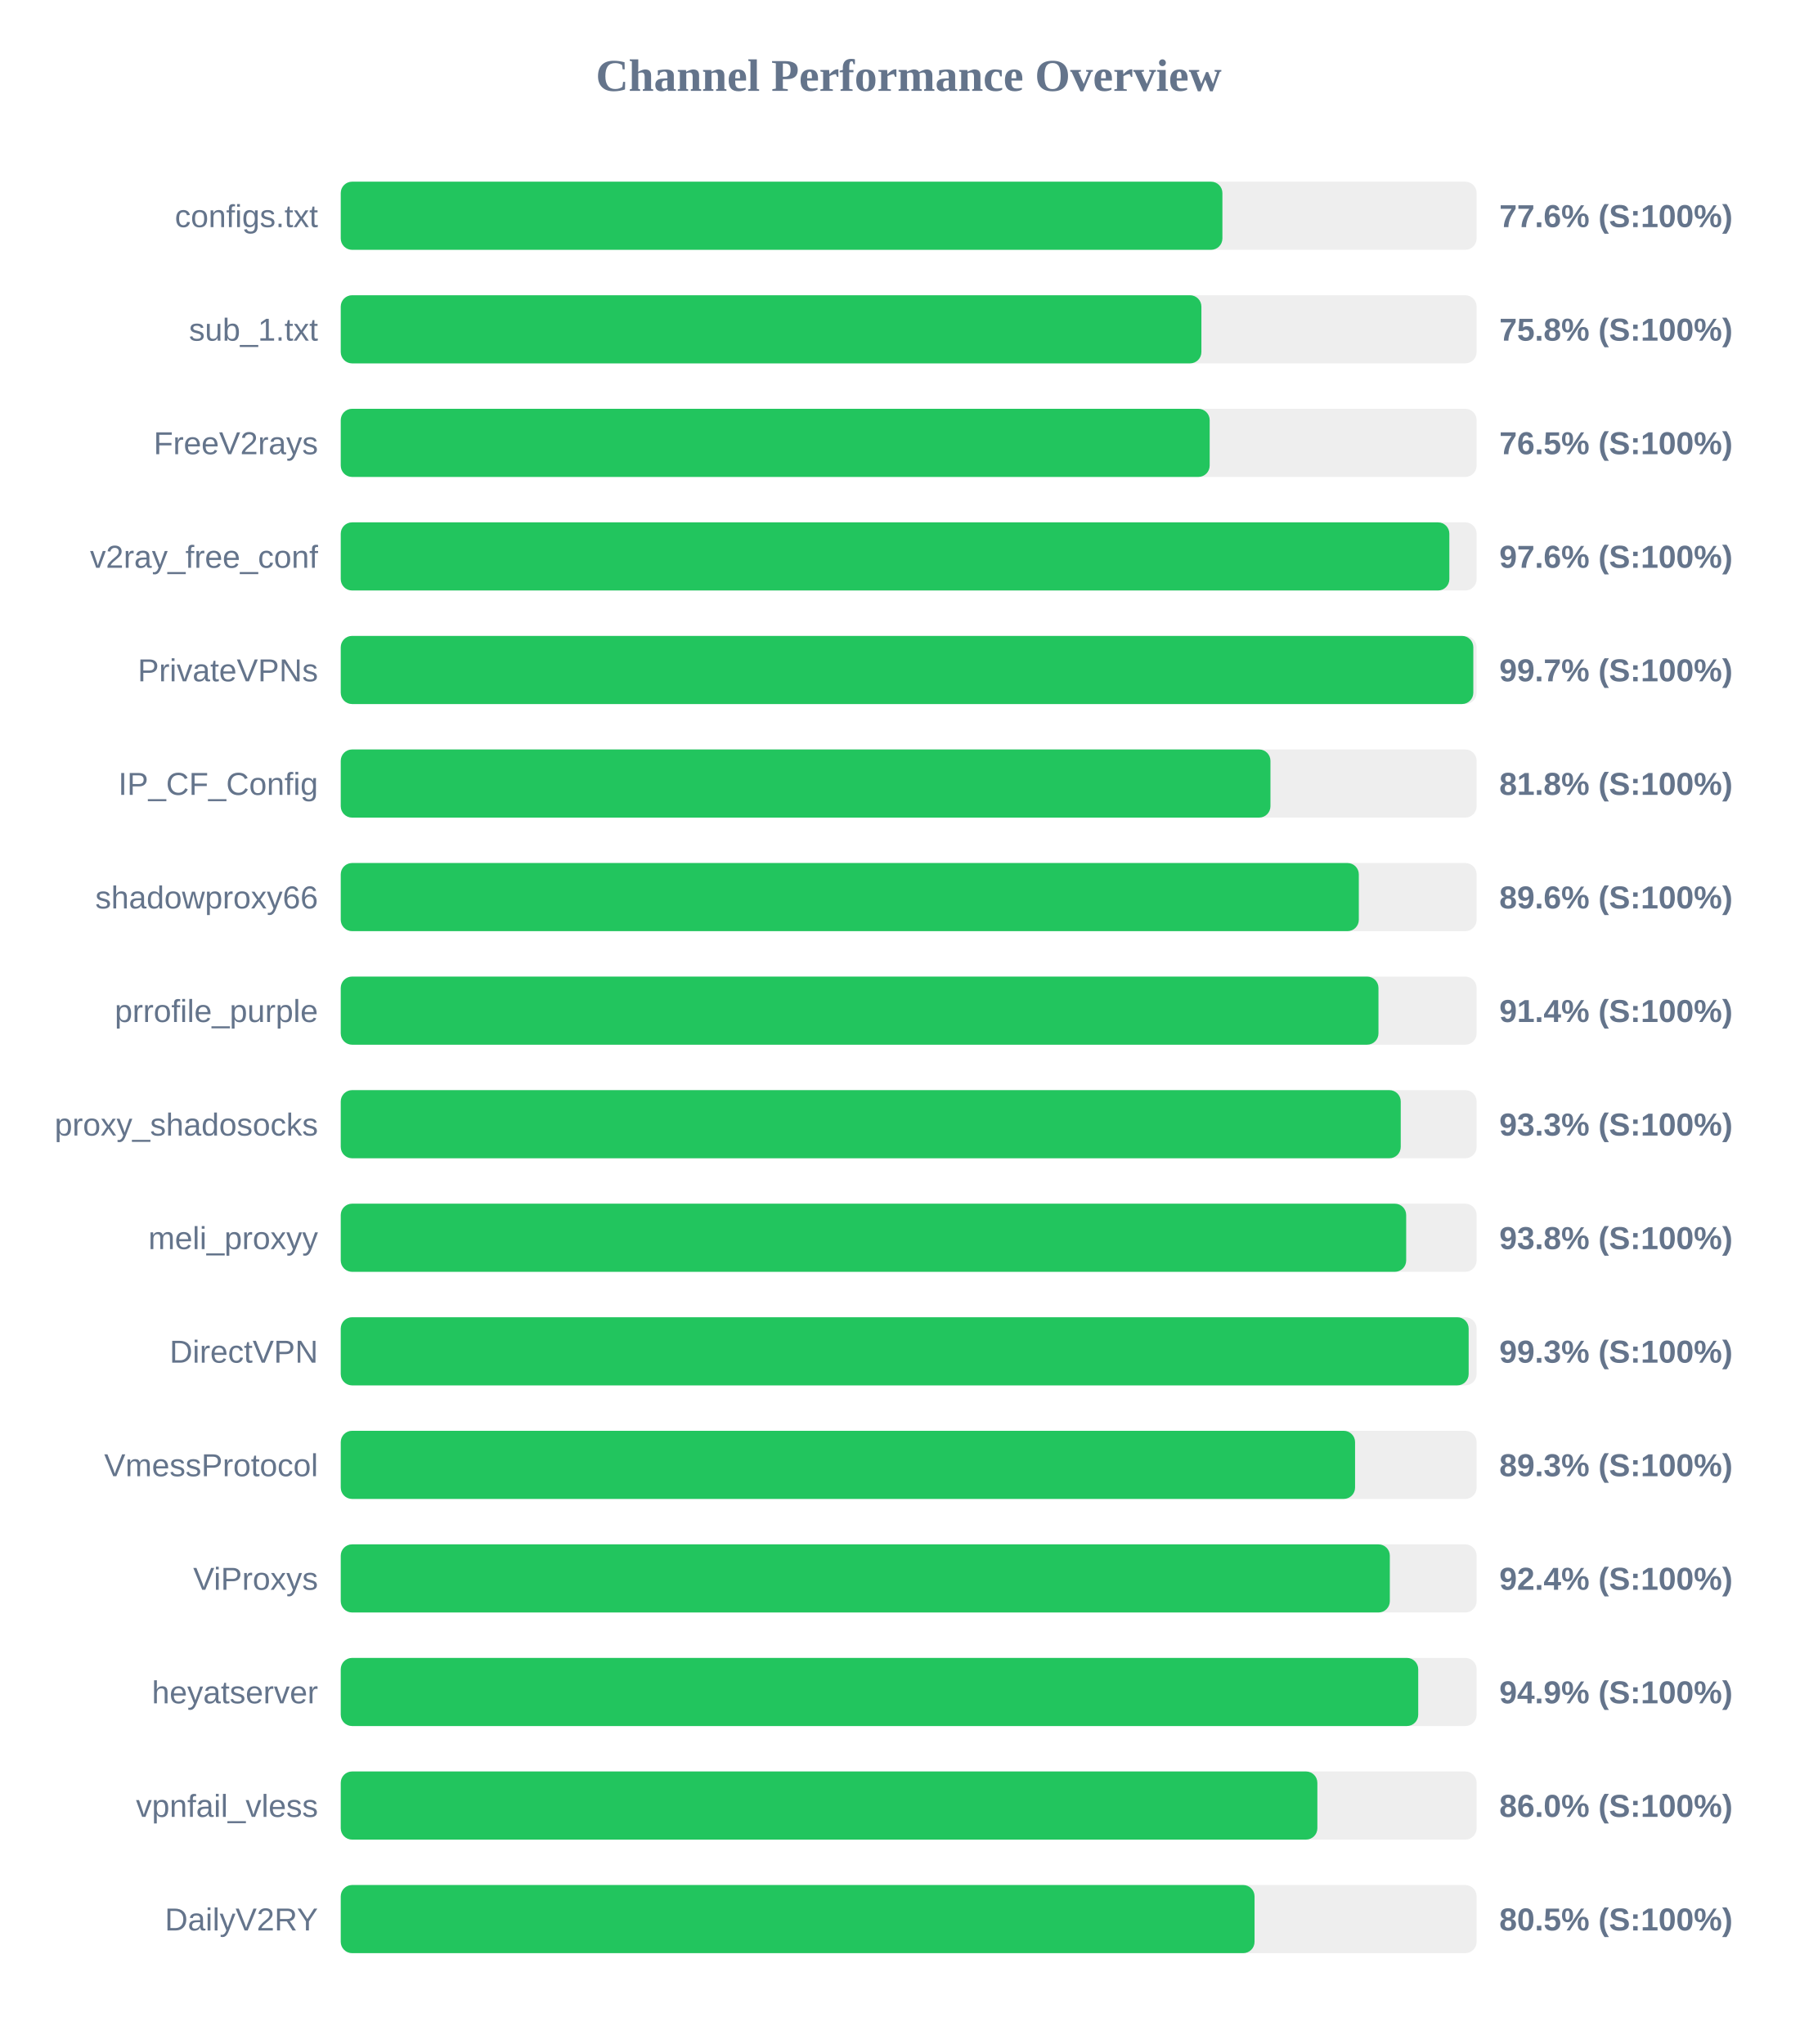
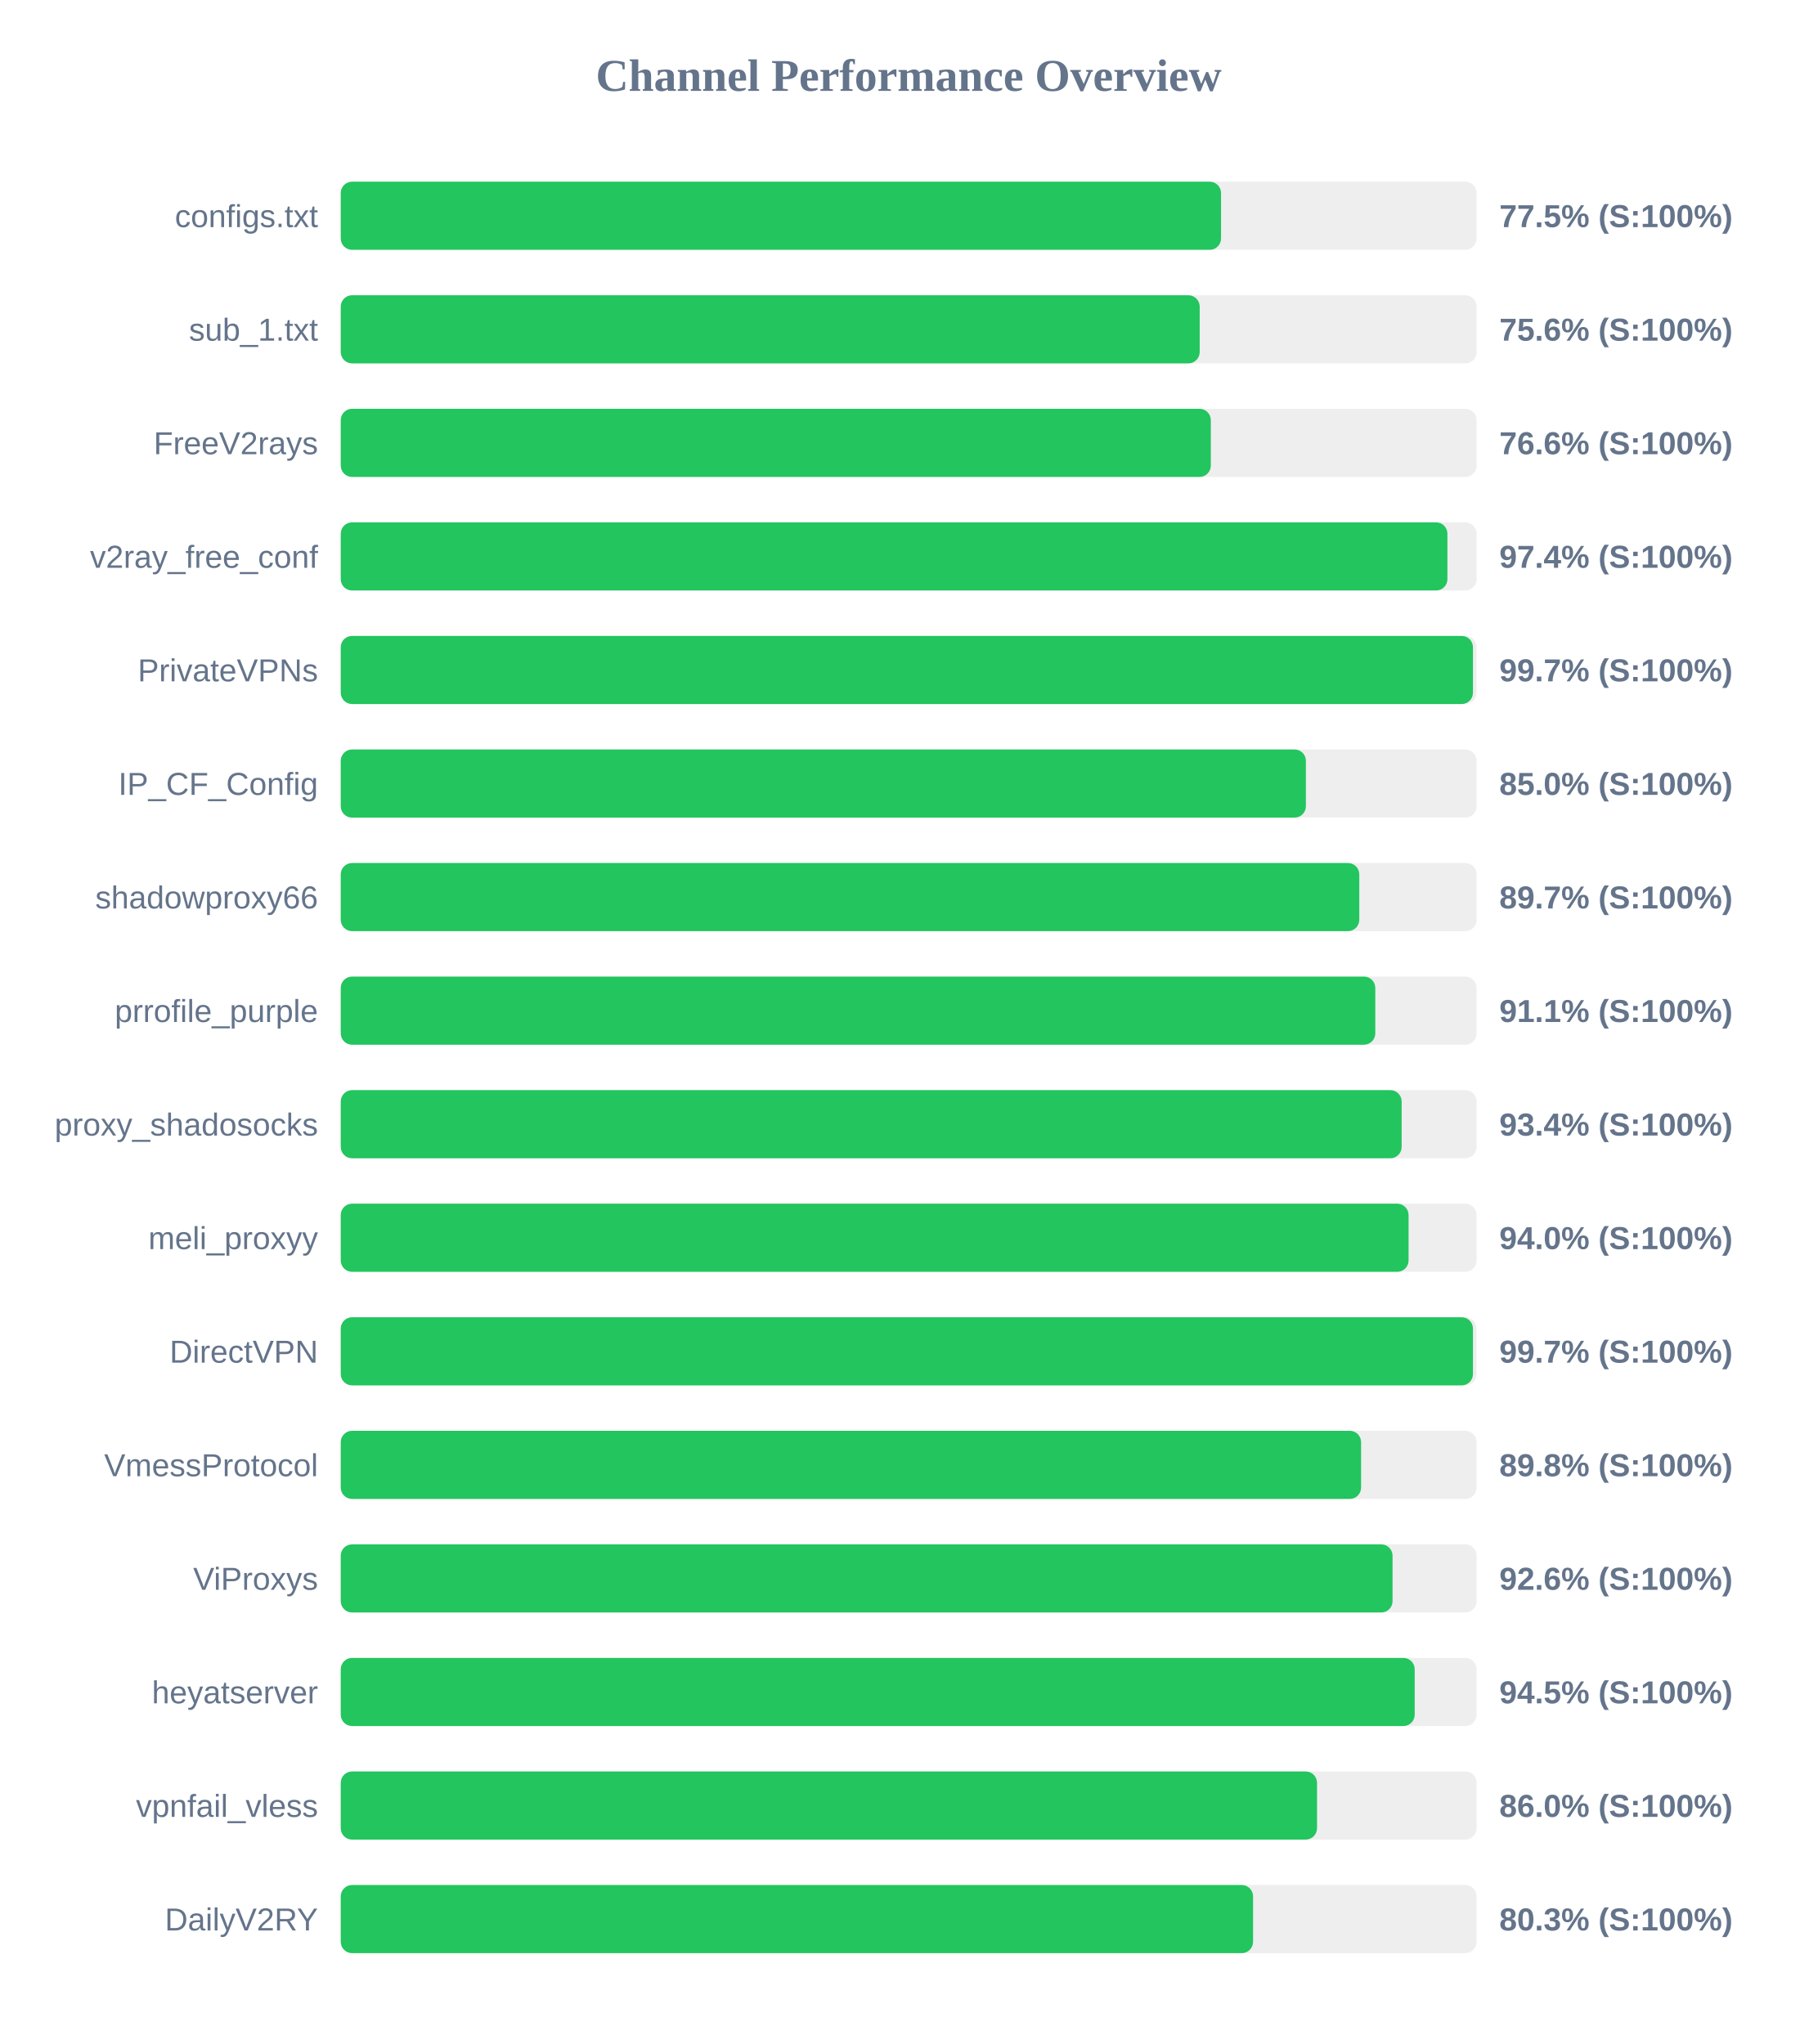
<svg xmlns="http://www.w3.org/2000/svg" width="800" height="900" version="1.1">
  <style>
        .row { font: 14px Arial; fill: #64748b; }
        .score { font: bold 14px Arial; fill: #64748b; }
    </style>
  <text x="400" y="40" text-anchor="middle" font-size="20px" font-weight="bold" fill="#64748b">Channel Performance Overview</text>
  <rect x="150" y="80" width="500" height="30" fill="#eee" rx="5" />
-   <rect x="150" y="80" width="388.1" height="30" fill="#22c55e" rx="5" />
+   <rect x="150" y="80" width="387.5" height="30" fill="#22c55e" rx="5" />
  <text x="140" y="100" text-anchor="end" class="row">configs.txt</text>
-   <text x="660" y="100" text-anchor="start" class="score">77.6% (S:100%)</text>
+   <text x="660" y="100" text-anchor="start" class="score">77.5% (S:100%)</text>
  <rect x="150" y="130" width="500" height="30" fill="#eee" rx="5" />
-   <rect x="150" y="130" width="378.85" height="30" fill="#22c55e" rx="5" />
+   <rect x="150" y="130" width="378.1" height="30" fill="#22c55e" rx="5" />
  <text x="140" y="150" text-anchor="end" class="row">sub_1.txt</text>
-   <text x="660" y="150" text-anchor="start" class="score">75.8% (S:100%)</text>
+   <text x="660" y="150" text-anchor="start" class="score">75.6% (S:100%)</text>
  <rect x="150" y="180" width="500" height="30" fill="#eee" rx="5" />
-   <rect x="150" y="180" width="382.5" height="30" fill="#22c55e" rx="5" />
+   <rect x="150" y="180" width="383.0" height="30" fill="#22c55e" rx="5" />
  <text x="140" y="200" text-anchor="end" class="row">FreeV2rays</text>
-   <text x="660" y="200" text-anchor="start" class="score">76.5% (S:100%)</text>
+   <text x="660" y="200" text-anchor="start" class="score">76.6% (S:100%)</text>
  <rect x="150" y="230" width="500" height="30" fill="#eee" rx="5" />
-   <rect x="150" y="230" width="488.0" height="30" fill="#22c55e" rx="5" />
+   <rect x="150" y="230" width="487.15" height="30" fill="#22c55e" rx="5" />
  <text x="140" y="250" text-anchor="end" class="row">v2ray_free_conf</text>
-   <text x="660" y="250" text-anchor="start" class="score">97.6% (S:100%)</text>
+   <text x="660" y="250" text-anchor="start" class="score">97.4% (S:100%)</text>
  <rect x="150" y="280" width="500" height="30" fill="#eee" rx="5" />
-   <rect x="150" y="280" width="498.55" height="30" fill="#22c55e" rx="5" />
+   <rect x="150" y="280" width="498.4" height="30" fill="#22c55e" rx="5" />
  <text x="140" y="300" text-anchor="end" class="row">PrivateVPNs</text>
  <text x="660" y="300" text-anchor="start" class="score">99.7% (S:100%)</text>
  <rect x="150" y="330" width="500" height="30" fill="#eee" rx="5" />
-   <rect x="150" y="330" width="409.25" height="30" fill="#22c55e" rx="5" />
+   <rect x="150" y="330" width="424.85" height="30" fill="#22c55e" rx="5" />
  <text x="140" y="350" text-anchor="end" class="row">IP_CF_Config</text>
-   <text x="660" y="350" text-anchor="start" class="score">81.8% (S:100%)</text>
+   <text x="660" y="350" text-anchor="start" class="score">85.0% (S:100%)</text>
  <rect x="150" y="380" width="500" height="30" fill="#eee" rx="5" />
-   <rect x="150" y="380" width="448.15" height="30" fill="#22c55e" rx="5" />
+   <rect x="150" y="380" width="448.35" height="30" fill="#22c55e" rx="5" />
  <text x="140" y="400" text-anchor="end" class="row">shadowproxy66</text>
-   <text x="660" y="400" text-anchor="start" class="score">89.6% (S:100%)</text>
+   <text x="660" y="400" text-anchor="start" class="score">89.7% (S:100%)</text>
  <rect x="150" y="430" width="500" height="30" fill="#eee" rx="5" />
-   <rect x="150" y="430" width="456.8" height="30" fill="#22c55e" rx="5" />
+   <rect x="150" y="430" width="455.4" height="30" fill="#22c55e" rx="5" />
  <text x="140" y="450" text-anchor="end" class="row">prrofile_purple</text>
-   <text x="660" y="450" text-anchor="start" class="score">91.4% (S:100%)</text>
+   <text x="660" y="450" text-anchor="start" class="score">91.1% (S:100%)</text>
  <rect x="150" y="480" width="500" height="30" fill="#eee" rx="5" />
-   <rect x="150" y="480" width="466.6" height="30" fill="#22c55e" rx="5" />
+   <rect x="150" y="480" width="467.0" height="30" fill="#22c55e" rx="5" />
  <text x="140" y="500" text-anchor="end" class="row">proxy_shadosocks</text>
-   <text x="660" y="500" text-anchor="start" class="score">93.3% (S:100%)</text>
+   <text x="660" y="500" text-anchor="start" class="score">93.4% (S:100%)</text>
  <rect x="150" y="530" width="500" height="30" fill="#eee" rx="5" />
-   <rect x="150" y="530" width="469.0" height="30" fill="#22c55e" rx="5" />
+   <rect x="150" y="530" width="470.05" height="30" fill="#22c55e" rx="5" />
  <text x="140" y="550" text-anchor="end" class="row">meli_proxyy</text>
-   <text x="660" y="550" text-anchor="start" class="score">93.8% (S:100%)</text>
+   <text x="660" y="550" text-anchor="start" class="score">94.0% (S:100%)</text>
  <rect x="150" y="580" width="500" height="30" fill="#eee" rx="5" />
-   <rect x="150" y="580" width="496.5" height="30" fill="#22c55e" rx="5" />
+   <rect x="150" y="580" width="498.4" height="30" fill="#22c55e" rx="5" />
  <text x="140" y="600" text-anchor="end" class="row">DirectVPN</text>
-   <text x="660" y="600" text-anchor="start" class="score">99.3% (S:100%)</text>
+   <text x="660" y="600" text-anchor="start" class="score">99.7% (S:100%)</text>
  <rect x="150" y="630" width="500" height="30" fill="#eee" rx="5" />
-   <rect x="150" y="630" width="446.5" height="30" fill="#22c55e" rx="5" />
+   <rect x="150" y="630" width="449.15" height="30" fill="#22c55e" rx="5" />
  <text x="140" y="650" text-anchor="end" class="row">VmessProtocol</text>
-   <text x="660" y="650" text-anchor="start" class="score">89.3% (S:100%)</text>
+   <text x="660" y="650" text-anchor="start" class="score">89.8% (S:100%)</text>
  <rect x="150" y="680" width="500" height="30" fill="#eee" rx="5" />
-   <rect x="150" y="680" width="461.8" height="30" fill="#22c55e" rx="5" />
+   <rect x="150" y="680" width="463.0" height="30" fill="#22c55e" rx="5" />
  <text x="140" y="700" text-anchor="end" class="row">ViProxys</text>
-   <text x="660" y="700" text-anchor="start" class="score">92.4% (S:100%)</text>
+   <text x="660" y="700" text-anchor="start" class="score">92.6% (S:100%)</text>
  <rect x="150" y="730" width="500" height="30" fill="#eee" rx="5" />
-   <rect x="150" y="730" width="474.3" height="30" fill="#22c55e" rx="5" />
+   <rect x="150" y="730" width="472.75" height="30" fill="#22c55e" rx="5" />
  <text x="140" y="750" text-anchor="end" class="row">heyatserver</text>
-   <text x="660" y="750" text-anchor="start" class="score">94.9% (S:100%)</text>
+   <text x="660" y="750" text-anchor="start" class="score">94.5% (S:100%)</text>
  <rect x="150" y="780" width="500" height="30" fill="#eee" rx="5" />
-   <rect x="150" y="780" width="429.9" height="30" fill="#22c55e" rx="5" />
+   <rect x="150" y="780" width="429.75" height="30" fill="#22c55e" rx="5" />
  <text x="140" y="800" text-anchor="end" class="row">vpnfail_vless</text>
  <text x="660" y="800" text-anchor="start" class="score">86.0% (S:100%)</text>
  <rect x="150" y="830" width="500" height="30" fill="#eee" rx="5" />
-   <rect x="150" y="830" width="402.25" height="30" fill="#22c55e" rx="5" />
+   <rect x="150" y="830" width="401.6" height="30" fill="#22c55e" rx="5" />
  <text x="140" y="850" text-anchor="end" class="row">DailyV2RY</text>
-   <text x="660" y="850" text-anchor="start" class="score">80.5% (S:100%)</text>
+   <text x="660" y="850" text-anchor="start" class="score">80.3% (S:100%)</text>
</svg>
